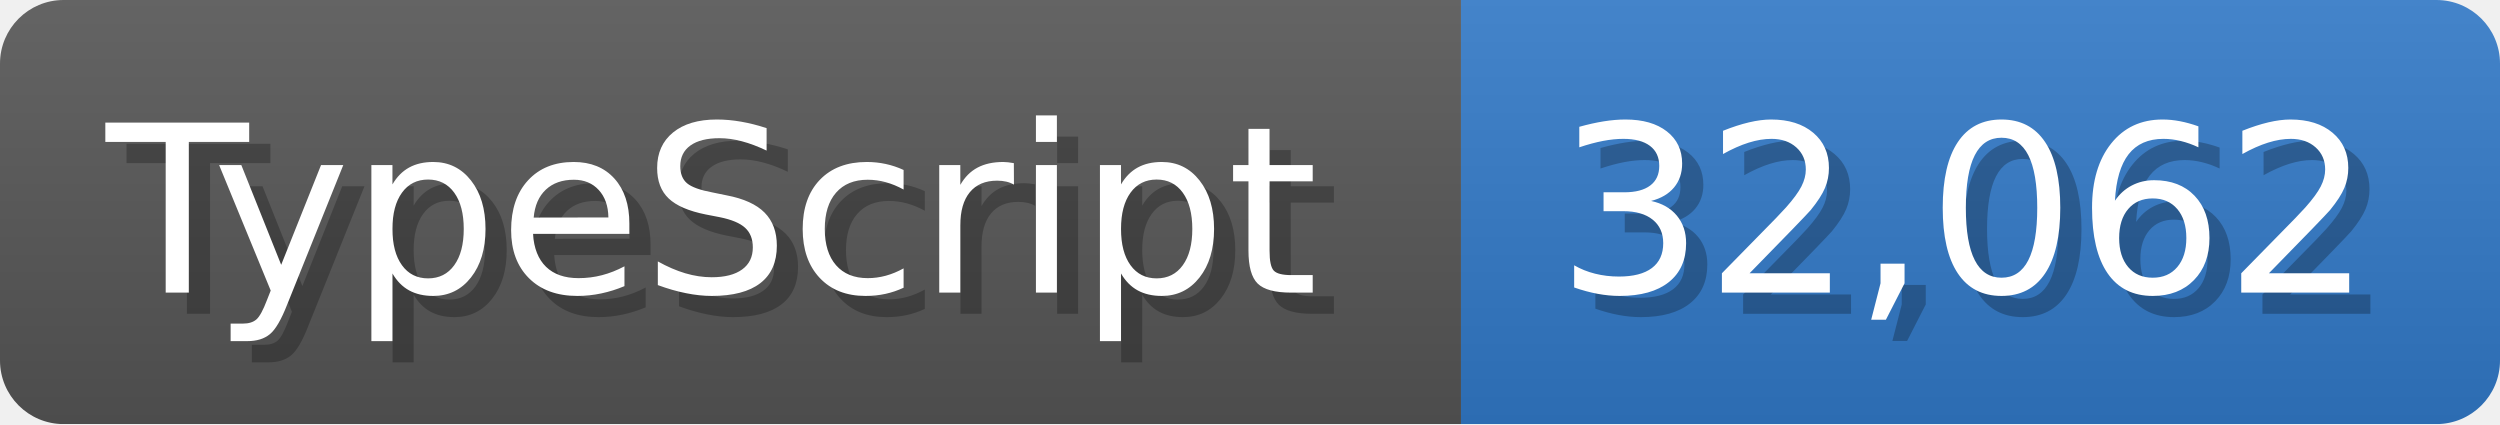
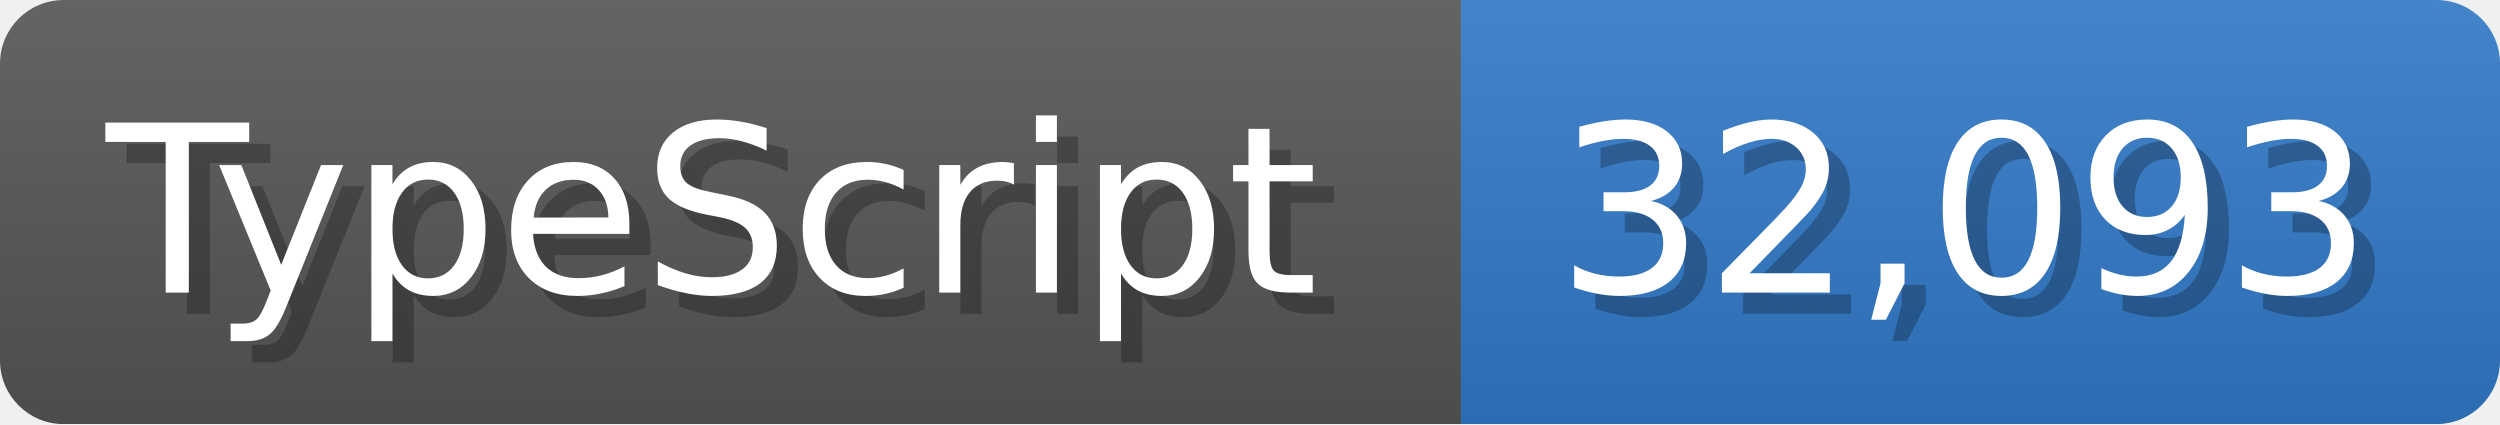
<svg xmlns="http://www.w3.org/2000/svg" width="117.9" height="20" viewBox="0 0 1179 200">
  <linearGradient id="a" x2="0" y2="100%">
    <stop offset="0" stop-opacity=".1" stop-color="#EEE" />
    <stop offset="1" stop-opacity=".1" />
  </linearGradient>
  <mask id="m">
    <rect width="1179" height="200" rx="30" fill="#FFF" />
  </mask>
  <g mask="url(#m)">
    <rect width="689" height="200" fill="#555" />
    <rect width="490" height="200" fill="#3178c6" x="689" />
    <rect width="1179" height="200" fill="url(#a)" />
  </g>
  <g fill="#fff" text-anchor="start" font-family="Verdana,DejaVu Sans,sans-serif" font-size="110">
    <text x="60" y="148" textLength="589" fill="#000" opacity="0.25">TypeScript</text>
    <text x="50" y="138" textLength="589">TypeScript</text>
-     <text x="744" y="148" textLength="390" fill="#000" opacity="0.25">32,062</text>
-     <text x="734" y="138" textLength="390">32,062</text>
+     <text x="744" y="148" textLength="390" fill="#000" opacity="0.25">32,093</text>
+     <text x="734" y="138" textLength="390">32,093</text>
  </g>
</svg>
